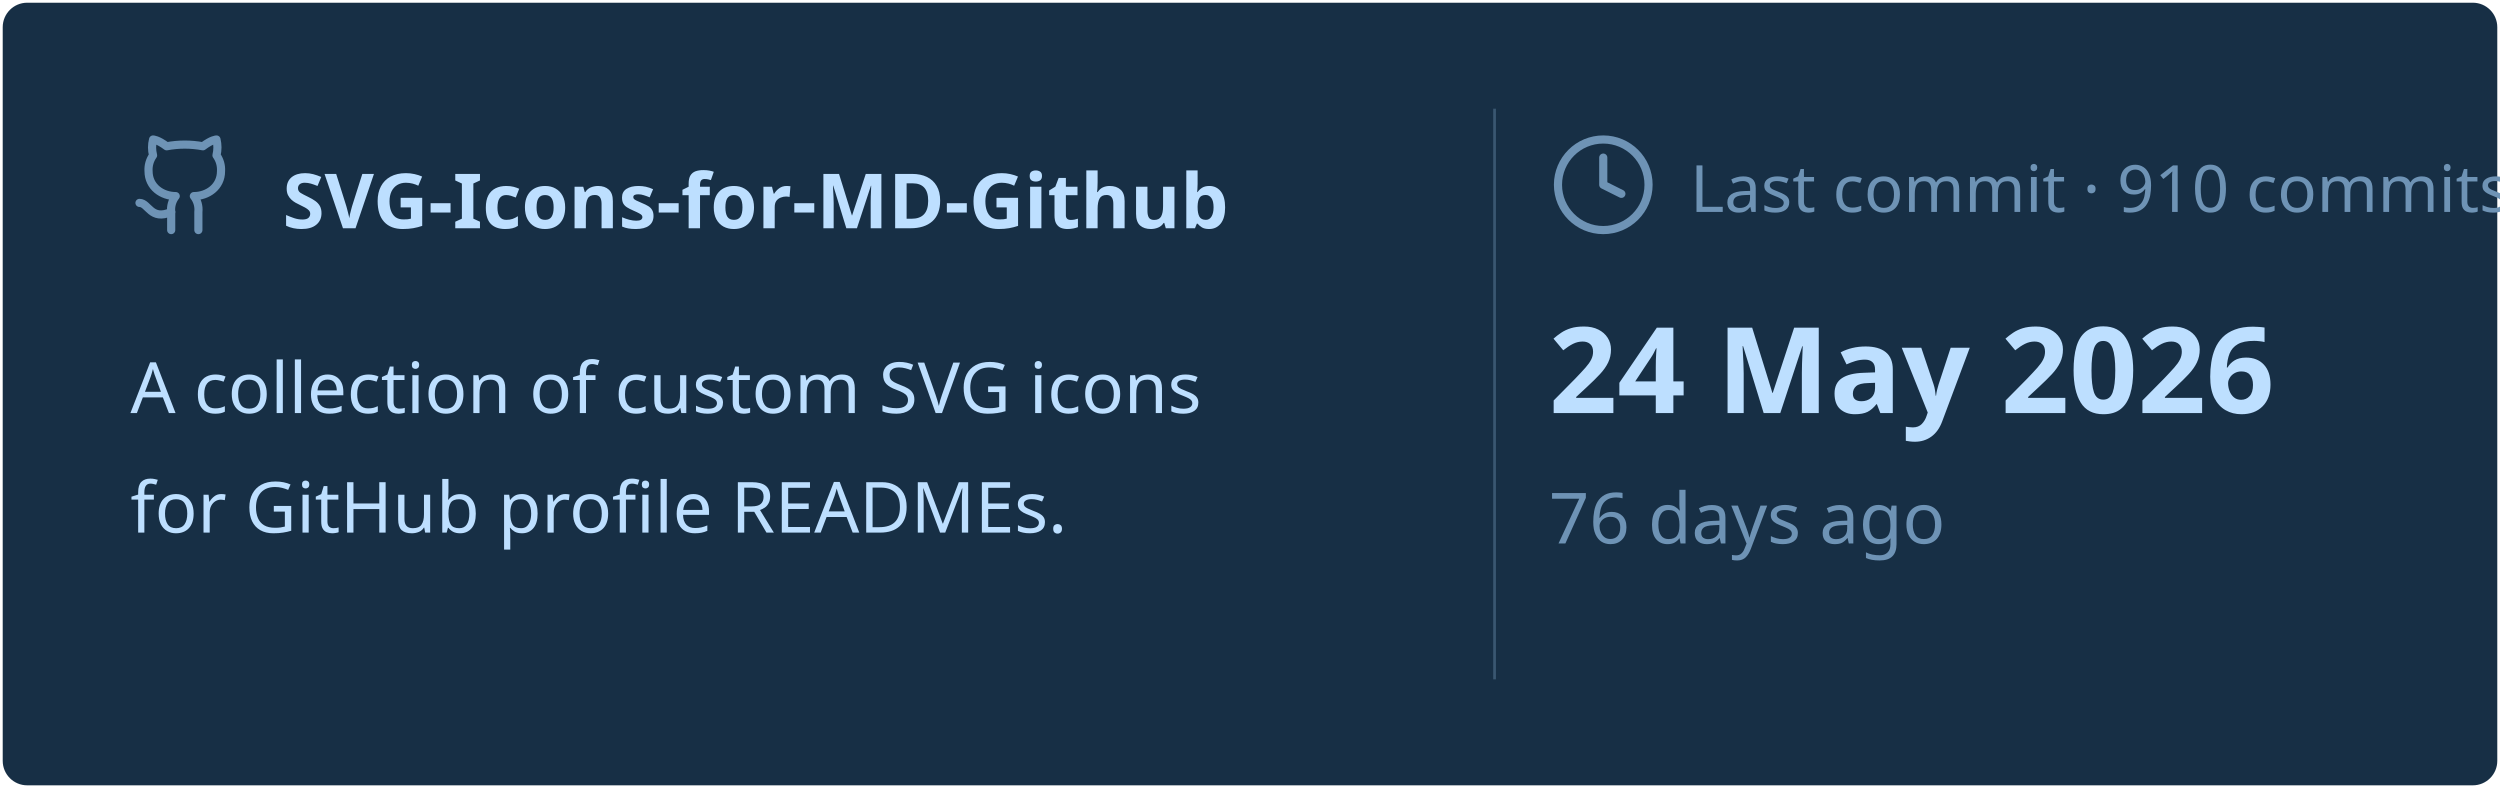
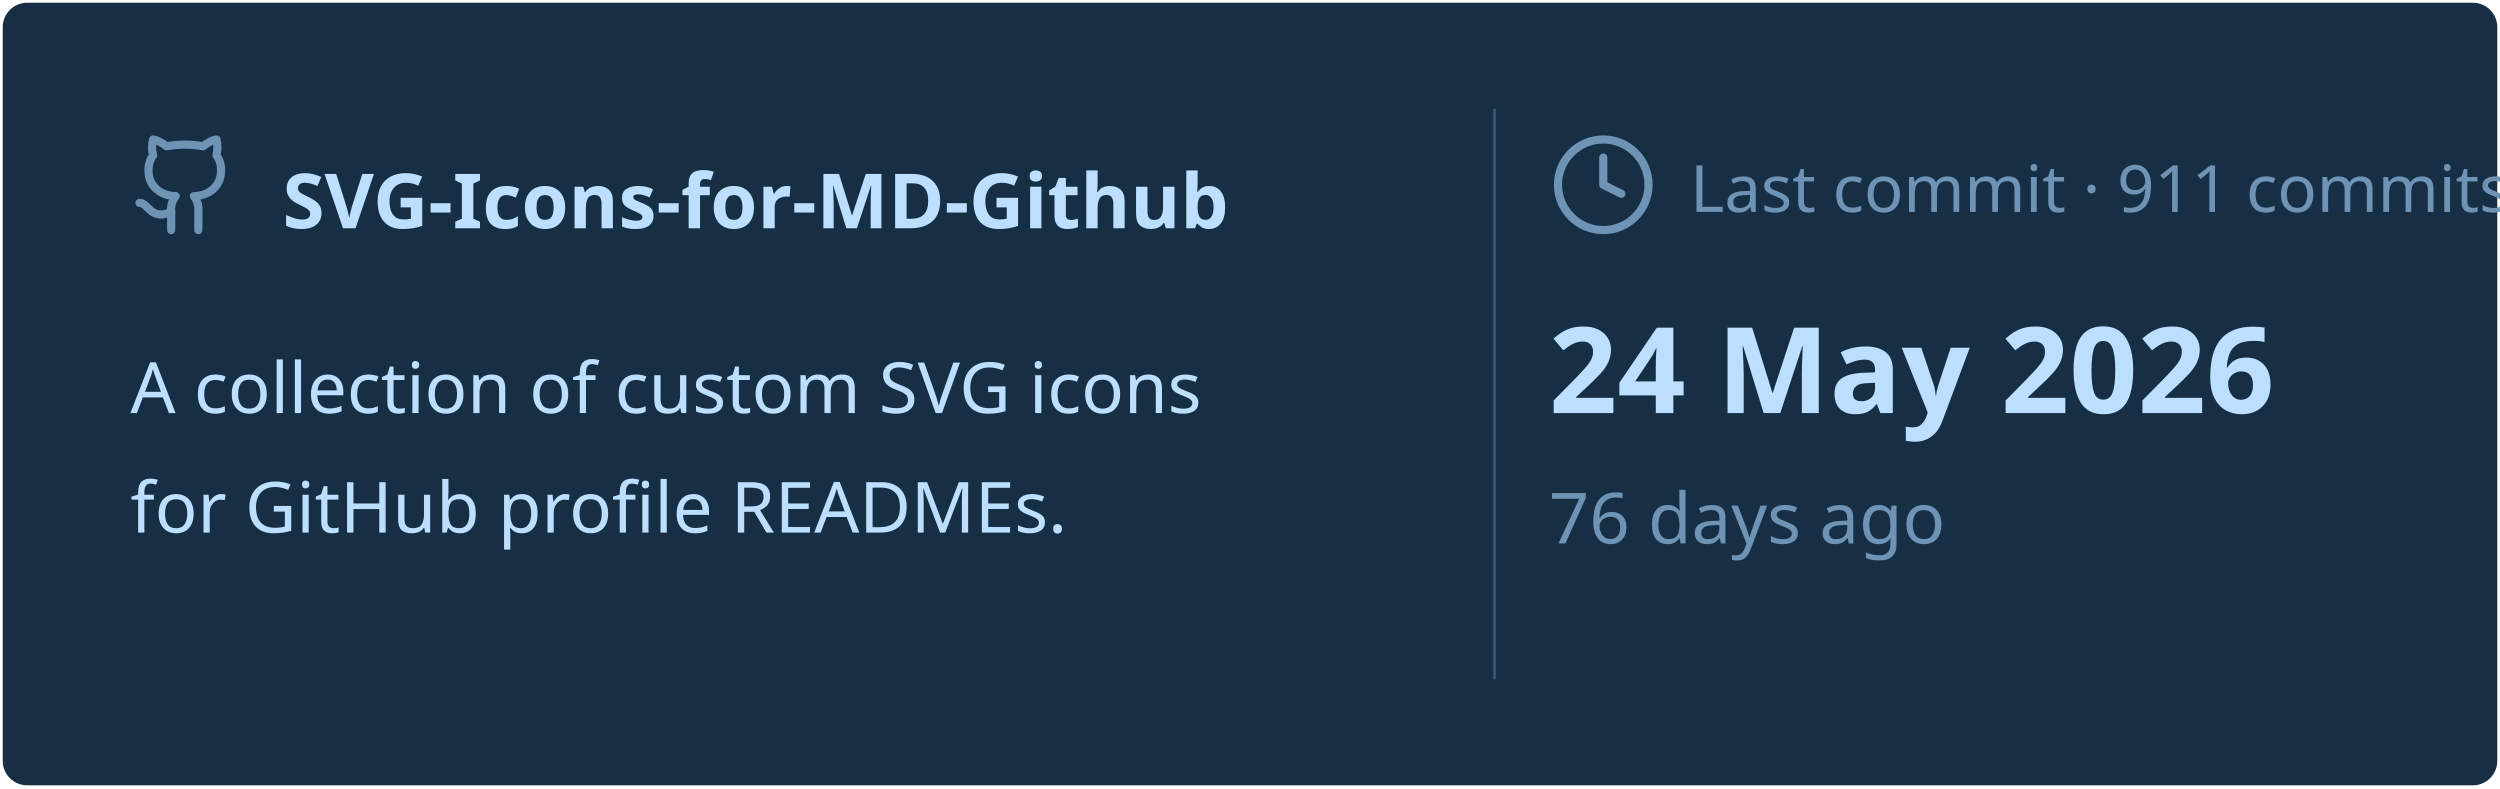
<svg xmlns="http://www.w3.org/2000/svg" viewBox="0 0 460 145" width="460px" height="145px">
  <rect stroke="#000000" stroke-opacity="0" fill="#172F45" rx="4.5" x="0.5" y="0.5" width="459" height="144" />
  <g transform="translate(24, 42)">
    <svg x="0" y="-18" width="20" height="20" viewBox="0 0 24 24" fill="none" stroke="#6E93B5" stroke-width="1.8" stroke-linecap="round" stroke-linejoin="round">
      <path d="M15 22v-4a4.8 4.8 0 0 0-1-3.5c3 0 6-2 6-5.5.08-1.25-.27-2.48-1-3.5.28-1.15.28-2.35 0-3.5 0 0-1 0-3 1.5-2.64-.5-5.36-.5-8 0C6 2 5 2 5 2c-.3 1.15-.3 2.35 0 3.5A5.403 5.403 0 0 0 4 9c0 3.5 3 5.5 6 5.5-.39.49-.68 1.05-.85 1.65-.17.6-.22 1.23-.15 1.85v4" />
      <path d="M9 18c-4.51 2-5-2-7-2" />
    </svg>
    <text x="28" y="0" font-family="&quot;Segoe UI&quot;, Ubuntu, sans-serif" font-size="14" font-weight="700" fill="#BDDFFF">SVG-Icons-for-MD-Github</text>
  </g>
  <text x="24" y="76" font-family="&quot;Segoe UI&quot;, Ubuntu, sans-serif" font-size="13" font-weight="400" fill="#BDDFFF">A collection of custom SVG icons</text>
  <text x="24" y="98" font-family="&quot;Segoe UI&quot;, Ubuntu, sans-serif" font-size="13" font-weight="400" fill="#BDDFFF">for GitHub profile READMEs.</text>
  <line x1="275" y1="20" x2="275" y2="125" stroke="#6E93B5" stroke-width="0.5" stroke-opacity="0.4" />
  <svg x="285" y="24" width="20" height="20" viewBox="0 0 24 24" fill="none" stroke="#6E93B5" stroke-width="1.8" stroke-linecap="round" stroke-linejoin="round">
    <circle cx="12" cy="12" r="10" />
    <polyline points="12 6 12 12 16 14" />
  </svg>
-   <text x="311" y="39" font-family="&quot;Segoe UI&quot;, Ubuntu, sans-serif" font-size="12" font-weight="400" fill="#6E93B5">Last commit · 910 commits</text>
+   <text x="311" y="39" font-family="&quot;Segoe UI&quot;, Ubuntu, sans-serif" font-size="12" font-weight="400" fill="#6E93B5">Last commit · 911 commits</text>
  <text x="285" y="76" font-family="&quot;Segoe UI&quot;, Ubuntu, sans-serif" font-size="22" font-weight="700" fill="#BDDFFF">24 May 2026</text>
  <text x="285" y="100" font-family="&quot;Segoe UI&quot;, Ubuntu, sans-serif" font-size="13" font-weight="400" fill="#6E93B5">76 days ago</text>
</svg>
